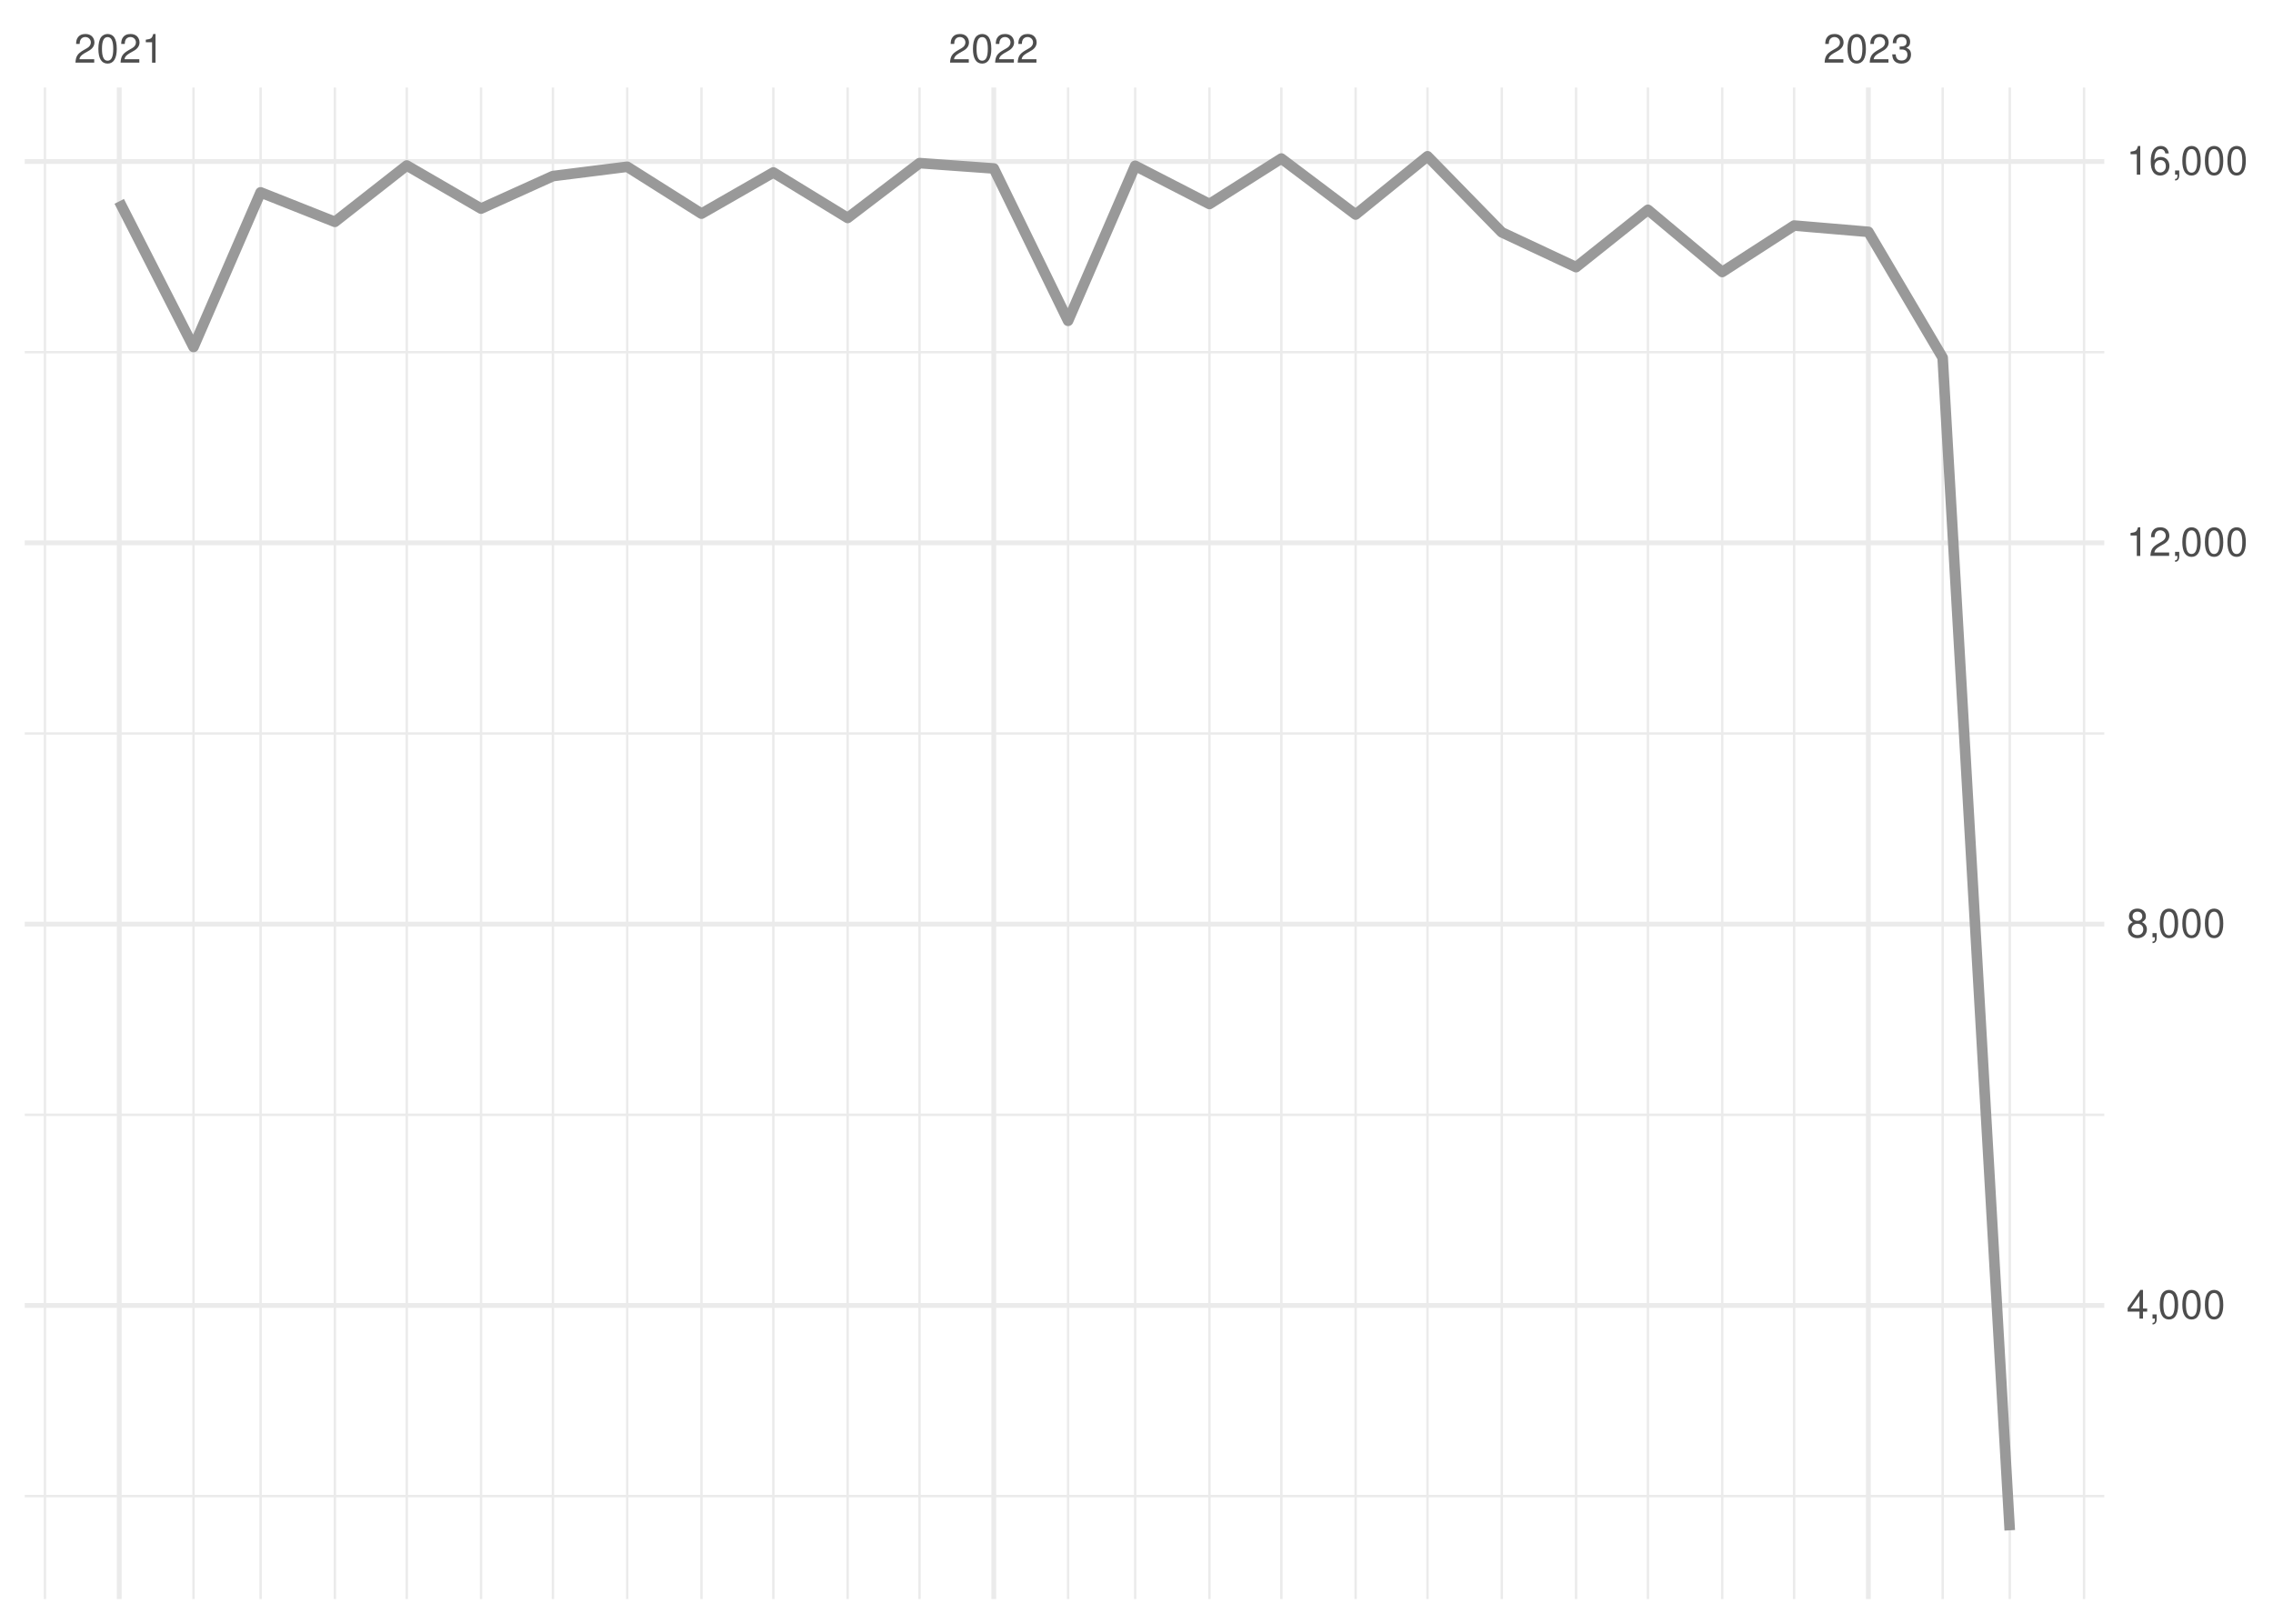
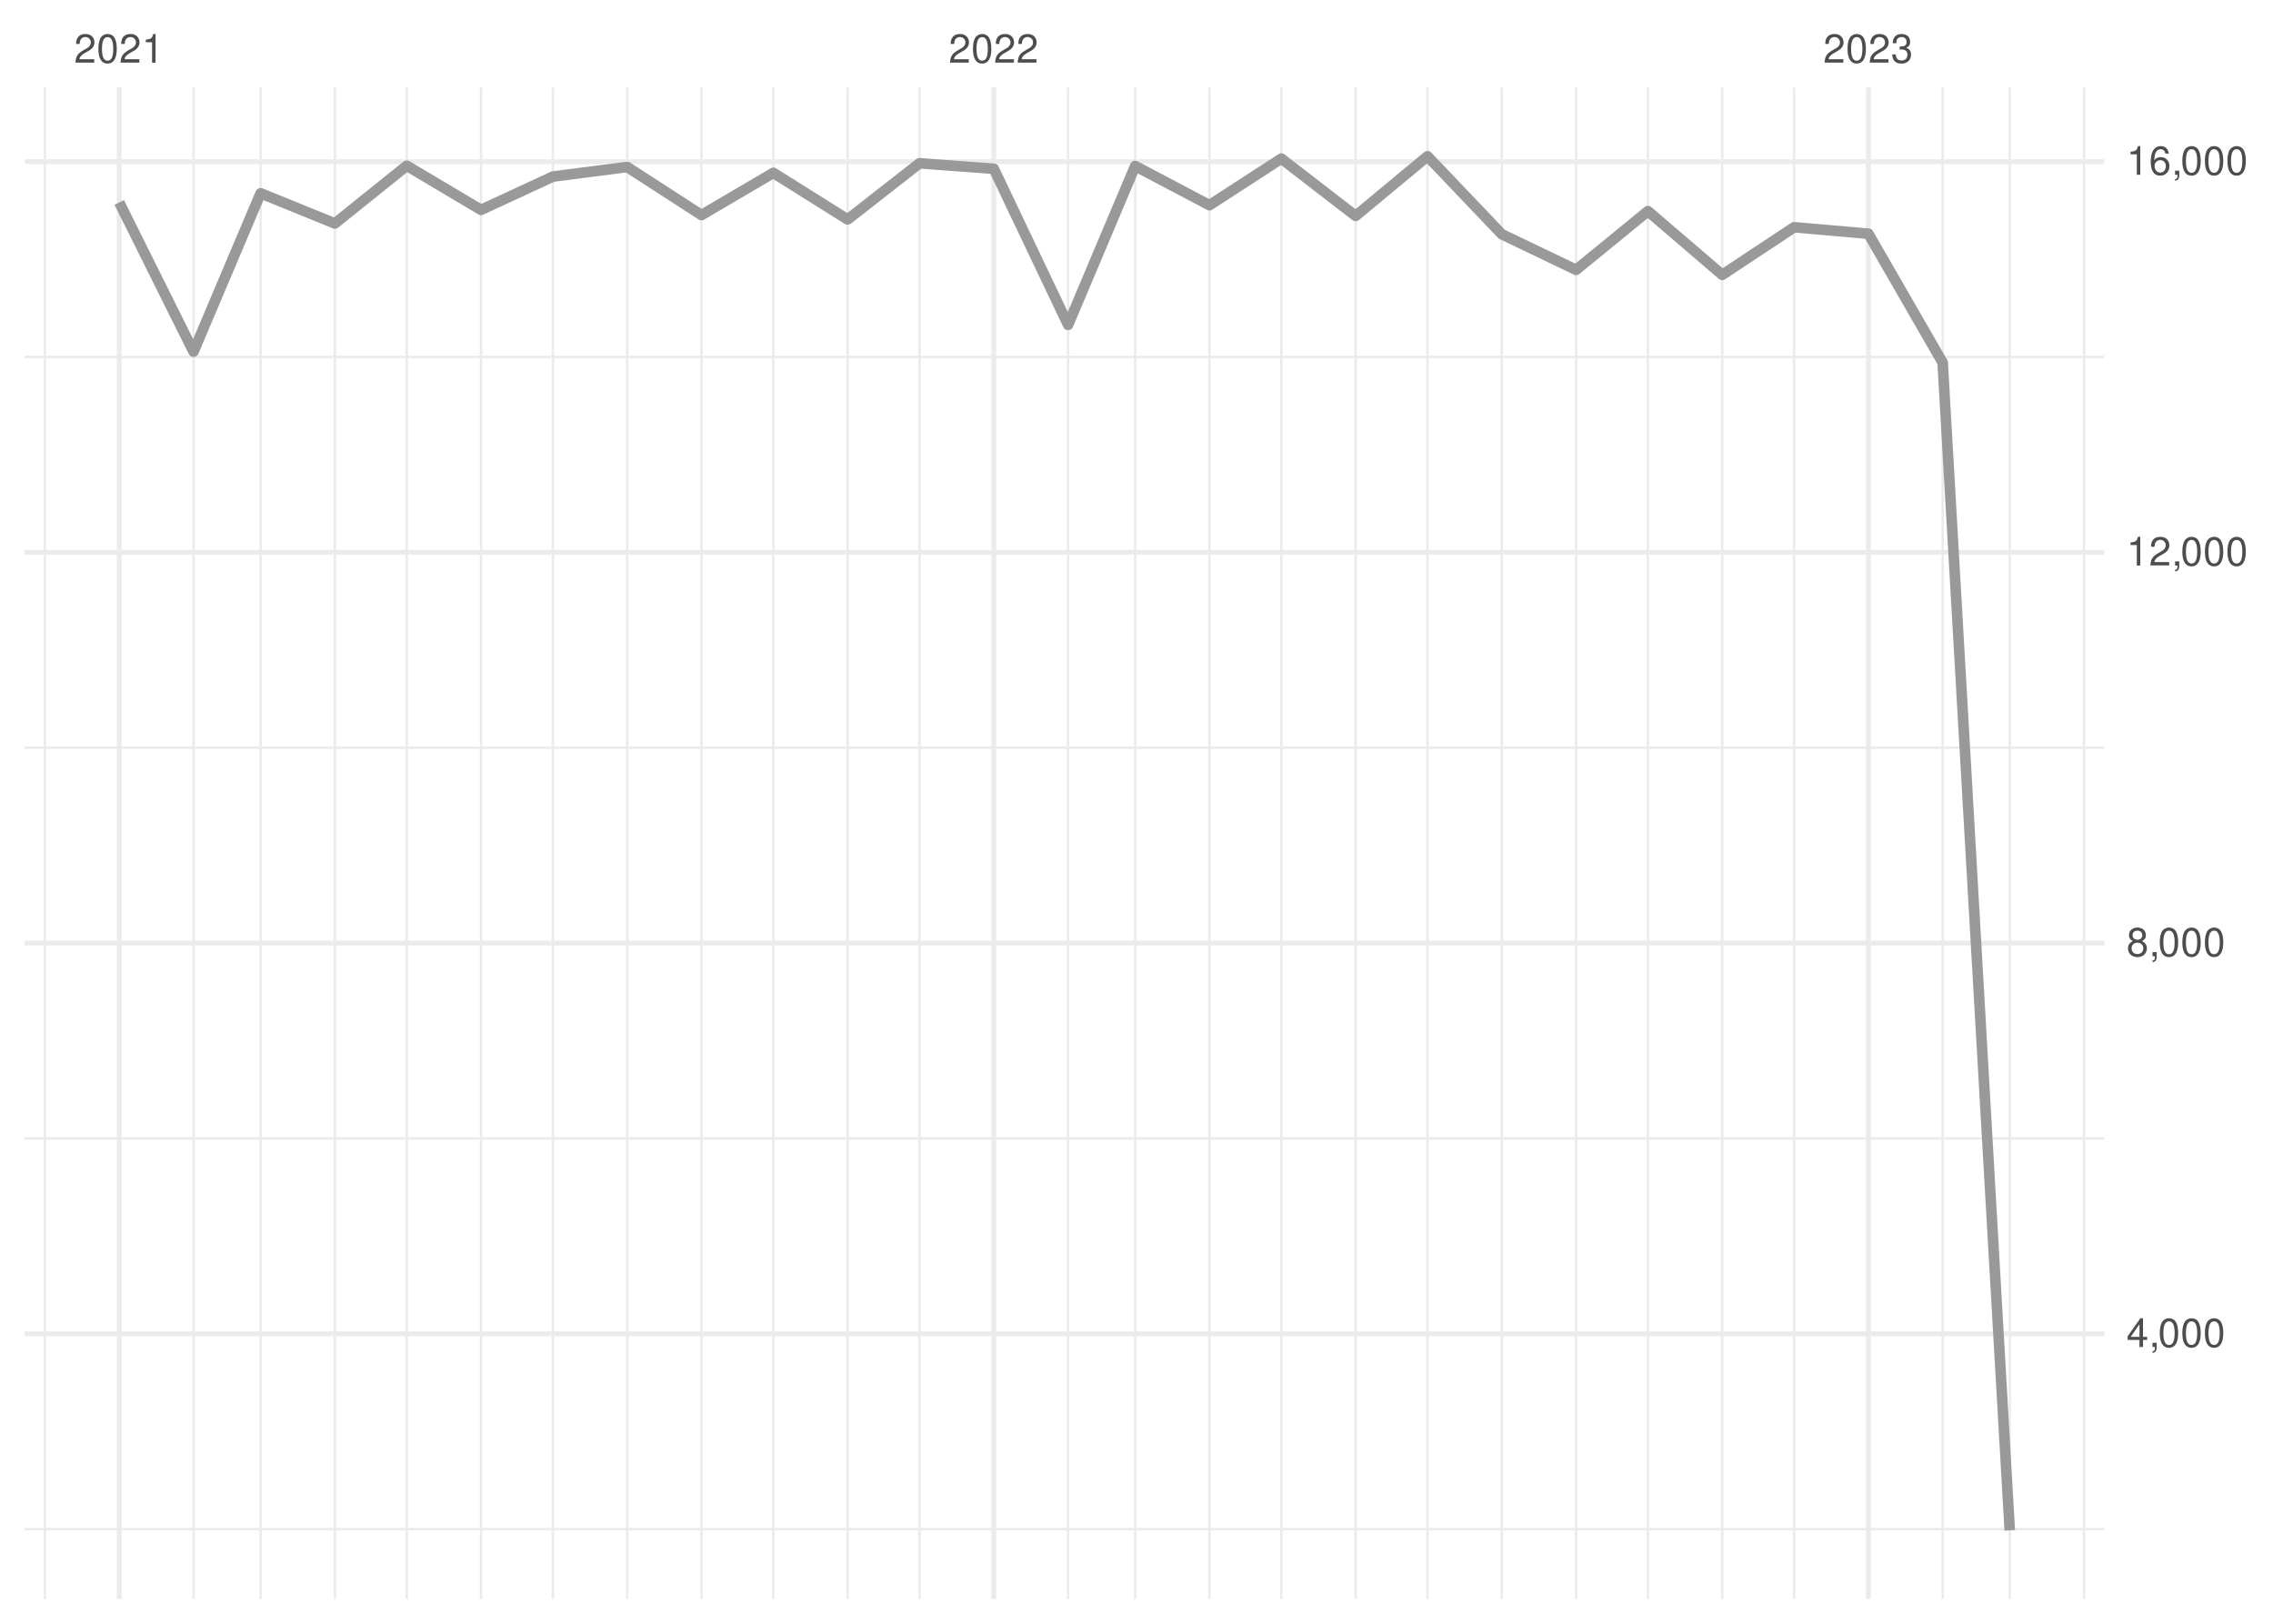
<svg xmlns="http://www.w3.org/2000/svg" xmlns:xlink="http://www.w3.org/1999/xlink" width="504pt" height="360pt" viewBox="0 0 504 360" version="1.1">
  <defs>
    <g>
      <symbol overflow="visible" id="glyph0-0">
        <path style="stroke:none;" d="" />
      </symbol>
      <symbol overflow="visible" id="glyph0-1">
        <path style="stroke:none;" d="M 4.453 -0.766 L 1.172 -0.766 C 1.25 -1.297 1.531 -1.625 2.297 -2.094 L 3.172 -2.594 C 4.047 -3.062 4.5 -3.719 4.5 -4.5 C 4.5 -5.031 4.281 -5.531 3.922 -5.875 C 3.547 -6.203 3.094 -6.359 2.5 -6.359 C 1.703 -6.359 1.125 -6.078 0.781 -5.531 C 0.547 -5.203 0.453 -4.797 0.438 -4.156 L 1.219 -4.156 C 1.234 -4.594 1.297 -4.844 1.406 -5.062 C 1.594 -5.438 2 -5.688 2.469 -5.688 C 3.172 -5.688 3.703 -5.172 3.703 -4.484 C 3.703 -3.969 3.406 -3.531 2.859 -3.219 L 2.047 -2.75 C 0.75 -2 0.375 -1.406 0.297 -0.016 L 4.453 -0.016 Z M 4.453 -0.766 " />
      </symbol>
      <symbol overflow="visible" id="glyph0-2">
        <path style="stroke:none;" d="M 2.422 -6.359 C 1.844 -6.359 1.312 -6.094 0.984 -5.672 C 0.578 -5.109 0.375 -4.25 0.375 -3.078 C 0.375 -0.938 1.078 0.203 2.422 0.203 C 3.734 0.203 4.453 -0.938 4.453 -3.031 C 4.453 -4.25 4.266 -5.078 3.859 -5.672 C 3.531 -6.109 3.016 -6.359 2.422 -6.359 Z M 2.422 -5.672 C 3.25 -5.672 3.672 -4.828 3.672 -3.094 C 3.672 -1.281 3.266 -0.438 2.406 -0.438 C 1.578 -0.438 1.172 -1.312 1.172 -3.062 C 1.172 -4.828 1.578 -5.672 2.422 -5.672 Z M 2.422 -5.672 " />
      </symbol>
      <symbol overflow="visible" id="glyph0-3">
        <path style="stroke:none;" d="M 2.281 -4.531 L 2.281 0 L 3.047 0 L 3.047 -6.359 L 2.547 -6.359 C 2.266 -5.391 2.094 -5.25 0.891 -5.094 L 0.891 -4.531 Z M 2.281 -4.531 " />
      </symbol>
      <symbol overflow="visible" id="glyph0-4">
        <path style="stroke:none;" d="M 1.938 -2.922 L 2.359 -2.922 C 3.203 -2.922 3.656 -2.531 3.656 -1.766 C 3.656 -0.969 3.172 -0.484 2.375 -0.484 C 1.516 -0.484 1.109 -0.922 1.062 -1.844 L 0.281 -1.844 C 0.312 -1.344 0.406 -1 0.547 -0.719 C 0.875 -0.109 1.484 0.203 2.344 0.203 C 3.625 0.203 4.453 -0.578 4.453 -1.781 C 4.453 -2.594 4.141 -3.031 3.391 -3.297 C 3.969 -3.531 4.266 -3.969 4.266 -4.609 C 4.266 -5.703 3.547 -6.359 2.359 -6.359 C 1.109 -6.359 0.438 -5.656 0.406 -4.312 L 1.188 -4.312 C 1.203 -4.703 1.234 -4.922 1.328 -5.109 C 1.5 -5.469 1.891 -5.688 2.375 -5.688 C 3.062 -5.688 3.469 -5.266 3.469 -4.578 C 3.469 -4.141 3.312 -3.859 2.969 -3.719 C 2.766 -3.625 2.484 -3.594 1.938 -3.578 Z M 1.938 -2.922 " />
      </symbol>
      <symbol overflow="visible" id="glyph0-5">
        <path style="stroke:none;" d="M 2.875 -1.547 L 2.875 0 L 3.656 0 L 3.656 -1.547 L 4.578 -1.547 L 4.578 -2.234 L 3.656 -2.234 L 3.656 -6.359 L 3.078 -6.359 L 0.25 -2.359 L 0.25 -1.547 Z M 2.875 -2.234 L 0.922 -2.234 L 2.875 -5.047 Z M 2.875 -2.234 " />
      </symbol>
      <symbol overflow="visible" id="glyph0-6">
        <path style="stroke:none;" d="M 0.766 -0.922 L 0.766 0 L 1.297 0 L 1.297 0.156 C 1.297 0.766 1.172 0.938 0.766 0.953 L 0.766 1.297 C 1.344 1.312 1.688 0.891 1.688 0.141 L 1.688 -0.922 Z M 0.766 -0.922 " />
      </symbol>
      <symbol overflow="visible" id="glyph0-7">
        <path style="stroke:none;" d="M 3.438 -3.359 C 4.094 -3.75 4.297 -4.062 4.297 -4.656 C 4.297 -5.672 3.531 -6.359 2.422 -6.359 C 1.312 -6.359 0.547 -5.672 0.547 -4.672 C 0.547 -4.062 0.75 -3.75 1.391 -3.359 C 0.672 -2.984 0.328 -2.469 0.328 -1.766 C 0.328 -0.609 1.172 0.203 2.422 0.203 C 3.656 0.203 4.516 -0.609 4.516 -1.766 C 4.516 -2.469 4.156 -2.984 3.438 -3.359 Z M 2.422 -5.672 C 3.078 -5.672 3.5 -5.281 3.5 -4.641 C 3.5 -4.047 3.062 -3.656 2.422 -3.656 C 1.766 -3.656 1.344 -4.047 1.344 -4.656 C 1.344 -5.281 1.766 -5.672 2.422 -5.672 Z M 2.422 -3 C 3.188 -3 3.719 -2.484 3.719 -1.75 C 3.719 -0.984 3.203 -0.484 2.406 -0.484 C 1.641 -0.484 1.125 -1 1.125 -1.734 C 1.125 -2.5 1.641 -3 2.422 -3 Z M 2.422 -3 " />
      </symbol>
      <symbol overflow="visible" id="glyph0-8">
        <path style="stroke:none;" d="M 4.375 -4.703 C 4.234 -5.75 3.562 -6.359 2.609 -6.359 C 1.922 -6.359 1.312 -6.031 0.938 -5.453 C 0.547 -4.828 0.375 -4.062 0.375 -2.906 C 0.375 -1.828 0.531 -1.156 0.906 -0.594 C 1.234 -0.078 1.781 0.203 2.469 0.203 C 3.656 0.203 4.516 -0.688 4.516 -1.922 C 4.516 -3.094 3.719 -3.922 2.609 -3.922 C 1.984 -3.922 1.5 -3.688 1.172 -3.234 C 1.172 -4.797 1.672 -5.672 2.562 -5.672 C 3.109 -5.672 3.484 -5.328 3.609 -4.703 Z M 2.5 -3.234 C 3.25 -3.234 3.719 -2.703 3.719 -1.859 C 3.719 -1.062 3.188 -0.484 2.484 -0.484 C 1.766 -0.484 1.219 -1.094 1.219 -1.906 C 1.219 -2.688 1.734 -3.234 2.5 -3.234 Z M 2.5 -3.234 " />
      </symbol>
    </g>
    <clipPath id="clip1">
-       <path d="M 5.48 331 L 466.59 331 L 466.59 332 L 5.48 332 Z M 5.48 331 " />
+       <path d="M 5.48 338 L 466.59 338 L 466.59 340 L 5.48 340 Z M 5.48 338 " />
    </clipPath>
    <clipPath id="clip2">
-       <path d="M 5.48 246 L 466.59 246 L 466.59 248 L 5.48 248 Z M 5.48 246 " />
+       <path d="M 5.48 252 L 466.59 252 L 466.59 253 L 5.48 253 Z M 5.48 252 " />
    </clipPath>
    <clipPath id="clip3">
-       <path d="M 5.48 162 L 466.59 162 L 466.59 163 L 5.48 163 Z M 5.48 162 " />
+       <path d="M 5.48 165 L 466.59 165 L 466.59 167 L 5.48 167 Z M 5.48 165 " />
    </clipPath>
    <clipPath id="clip4">
-       <path d="M 5.48 77 L 466.59 77 L 466.59 79 L 5.48 79 Z M 5.48 77 " />
+       <path d="M 5.48 78 L 466.59 78 L 466.59 80 L 5.48 80 Z M 5.48 78 " />
    </clipPath>
    <clipPath id="clip5">
      <path d="M 9 19.41 L 11 19.41 L 11 354.52 L 9 354.52 Z M 9 19.41 " />
    </clipPath>
    <clipPath id="clip6">
      <path d="M 42 19.41 L 44 19.41 L 44 354.52 L 42 354.52 Z M 42 19.41 " />
    </clipPath>
    <clipPath id="clip7">
      <path d="M 57 19.41 L 59 19.41 L 59 354.52 L 57 354.52 Z M 57 19.41 " />
    </clipPath>
    <clipPath id="clip8">
      <path d="M 73 19.41 L 75 19.41 L 75 354.52 L 73 354.52 Z M 73 19.41 " />
    </clipPath>
    <clipPath id="clip9">
      <path d="M 89 19.41 L 91 19.41 L 91 354.52 L 89 354.52 Z M 89 19.41 " />
    </clipPath>
    <clipPath id="clip10">
      <path d="M 106 19.41 L 107 19.41 L 107 354.52 L 106 354.52 Z M 106 19.41 " />
    </clipPath>
    <clipPath id="clip11">
      <path d="M 122 19.41 L 123 19.41 L 123 354.52 L 122 354.52 Z M 122 19.41 " />
    </clipPath>
    <clipPath id="clip12">
      <path d="M 138 19.41 L 140 19.41 L 140 354.52 L 138 354.52 Z M 138 19.41 " />
    </clipPath>
    <clipPath id="clip13">
      <path d="M 155 19.41 L 156 19.41 L 156 354.52 L 155 354.52 Z M 155 19.41 " />
    </clipPath>
    <clipPath id="clip14">
      <path d="M 171 19.41 L 172 19.41 L 172 354.52 L 171 354.52 Z M 171 19.41 " />
    </clipPath>
    <clipPath id="clip15">
      <path d="M 187 19.41 L 189 19.41 L 189 354.52 L 187 354.52 Z M 187 19.41 " />
    </clipPath>
    <clipPath id="clip16">
      <path d="M 203 19.41 L 205 19.41 L 205 354.52 L 203 354.52 Z M 203 19.41 " />
    </clipPath>
    <clipPath id="clip17">
      <path d="M 236 19.41 L 238 19.41 L 238 354.52 L 236 354.52 Z M 236 19.41 " />
    </clipPath>
    <clipPath id="clip18">
      <path d="M 251 19.41 L 252 19.41 L 252 354.52 L 251 354.52 Z M 251 19.41 " />
    </clipPath>
    <clipPath id="clip19">
      <path d="M 267 19.41 L 269 19.41 L 269 354.52 L 267 354.52 Z M 267 19.41 " />
    </clipPath>
    <clipPath id="clip20">
      <path d="M 283 19.41 L 285 19.41 L 285 354.52 L 283 354.52 Z M 283 19.41 " />
    </clipPath>
    <clipPath id="clip21">
      <path d="M 300 19.41 L 301 19.41 L 301 354.52 L 300 354.52 Z M 300 19.41 " />
    </clipPath>
    <clipPath id="clip22">
      <path d="M 316 19.41 L 317 19.41 L 317 354.52 L 316 354.52 Z M 316 19.41 " />
    </clipPath>
    <clipPath id="clip23">
      <path d="M 332 19.41 L 334 19.41 L 334 354.52 L 332 354.52 Z M 332 19.41 " />
    </clipPath>
    <clipPath id="clip24">
      <path d="M 349 19.41 L 350 19.41 L 350 354.52 L 349 354.52 Z M 349 19.41 " />
    </clipPath>
    <clipPath id="clip25">
      <path d="M 365 19.41 L 366 19.41 L 366 354.52 L 365 354.52 Z M 365 19.41 " />
    </clipPath>
    <clipPath id="clip26">
      <path d="M 381 19.41 L 383 19.41 L 383 354.52 L 381 354.52 Z M 381 19.41 " />
    </clipPath>
    <clipPath id="clip27">
      <path d="M 397 19.41 L 399 19.41 L 399 354.52 L 397 354.52 Z M 397 19.41 " />
    </clipPath>
    <clipPath id="clip28">
      <path d="M 430 19.41 L 432 19.41 L 432 354.52 L 430 354.52 Z M 430 19.41 " />
    </clipPath>
    <clipPath id="clip29">
      <path d="M 445 19.41 L 446 19.41 L 446 354.52 L 445 354.52 Z M 445 19.41 " />
    </clipPath>
    <clipPath id="clip30">
      <path d="M 461 19.41 L 463 19.41 L 463 354.52 L 461 354.52 Z M 461 19.41 " />
    </clipPath>
    <clipPath id="clip31">
-       <path d="M 5.48 288 L 466.59 288 L 466.59 290 L 5.48 290 Z M 5.48 288 " />
+       <path d="M 5.48 295 L 466.59 295 L 466.59 297 L 5.48 297 Z M 5.48 295 " />
    </clipPath>
    <clipPath id="clip32">
-       <path d="M 5.48 204 L 466.59 204 L 466.59 206 L 5.48 206 Z M 5.48 204 " />
+       <path d="M 5.48 208 L 466.59 208 L 466.59 210 L 5.48 210 Z M 5.48 208 " />
    </clipPath>
    <clipPath id="clip33">
-       <path d="M 5.48 119 L 466.59 119 L 466.59 121 L 5.48 121 Z M 5.48 119 " />
+       <path d="M 5.48 121 L 466.59 121 L 466.59 123 L 5.48 123 Z M 5.48 121 " />
    </clipPath>
    <clipPath id="clip34">
      <path d="M 5.48 35 L 466.59 35 L 466.59 37 L 5.48 37 Z M 5.48 35 " />
    </clipPath>
    <clipPath id="clip35">
      <path d="M 25 19.41 L 27 19.41 L 27 354.52 L 25 354.52 Z M 25 19.41 " />
    </clipPath>
    <clipPath id="clip36">
      <path d="M 219 19.41 L 221 19.41 L 221 354.52 L 219 354.52 Z M 219 19.41 " />
    </clipPath>
    <clipPath id="clip37">
      <path d="M 413 19.41 L 415 19.41 L 415 354.52 L 413 354.52 Z M 413 19.41 " />
    </clipPath>
  </defs>
  <g id="surface26">
    <rect x="0" y="0" width="504" height="360" style="fill:rgb(100%,100%,100%);fill-opacity:1;stroke:none;" />
    <g clip-path="url(#clip1)" clip-rule="nonzero">
-       <path style="fill:none;stroke-width:0.533;stroke-linecap:butt;stroke-linejoin:round;stroke:rgb(92.157%,92.157%,92.157%);stroke-opacity:1;stroke-miterlimit:10;" d="M 5.48 331.699 L 466.59 331.699 " />
+       <path style="fill:none;stroke-width:0.533;stroke-linecap:butt;stroke-linejoin:round;stroke:rgb(92.157%,92.157%,92.157%);stroke-opacity:1;stroke-miterlimit:10;" d="M 5.48 339.027 L 466.59 339.027 " />
    </g>
    <g clip-path="url(#clip2)" clip-rule="nonzero">
-       <path style="fill:none;stroke-width:0.533;stroke-linecap:butt;stroke-linejoin:round;stroke:rgb(92.157%,92.157%,92.157%);stroke-opacity:1;stroke-miterlimit:10;" d="M 5.48 247.16 L 466.59 247.16 " />
+       <path style="fill:none;stroke-width:0.533;stroke-linecap:butt;stroke-linejoin:round;stroke:rgb(92.157%,92.157%,92.157%);stroke-opacity:1;stroke-miterlimit:10;" d="M 5.48 252.402 L 466.59 252.402 " />
    </g>
    <g clip-path="url(#clip3)" clip-rule="nonzero">
-       <path style="fill:none;stroke-width:0.533;stroke-linecap:butt;stroke-linejoin:round;stroke:rgb(92.157%,92.157%,92.157%);stroke-opacity:1;stroke-miterlimit:10;" d="M 5.48 162.617 L 466.59 162.617 " />
+       <path style="fill:none;stroke-width:0.533;stroke-linecap:butt;stroke-linejoin:round;stroke:rgb(92.157%,92.157%,92.157%);stroke-opacity:1;stroke-miterlimit:10;" d="M 5.48 165.773 L 466.59 165.773 " />
    </g>
    <g clip-path="url(#clip4)" clip-rule="nonzero">
-       <path style="fill:none;stroke-width:0.533;stroke-linecap:butt;stroke-linejoin:round;stroke:rgb(92.157%,92.157%,92.157%);stroke-opacity:1;stroke-miterlimit:10;" d="M 5.48 78.078 L 466.59 78.078 " />
+       <path style="fill:none;stroke-width:0.533;stroke-linecap:butt;stroke-linejoin:round;stroke:rgb(92.157%,92.157%,92.157%);stroke-opacity:1;stroke-miterlimit:10;" d="M 5.48 79.148 L 466.59 79.148 " />
    </g>
    <g clip-path="url(#clip5)" clip-rule="nonzero">
      <path style="fill:none;stroke-width:0.533;stroke-linecap:butt;stroke-linejoin:round;stroke:rgb(92.157%,92.157%,92.157%);stroke-opacity:1;stroke-miterlimit:10;" d="M 9.969 354.52 L 9.969 19.41 " />
    </g>
    <g clip-path="url(#clip6)" clip-rule="nonzero">
      <path style="fill:none;stroke-width:0.533;stroke-linecap:butt;stroke-linejoin:round;stroke:rgb(92.157%,92.157%,92.157%);stroke-opacity:1;stroke-miterlimit:10;" d="M 42.91 354.52 L 42.91 19.41 " />
    </g>
    <g clip-path="url(#clip7)" clip-rule="nonzero">
      <path style="fill:none;stroke-width:0.533;stroke-linecap:butt;stroke-linejoin:round;stroke:rgb(92.157%,92.157%,92.157%);stroke-opacity:1;stroke-miterlimit:10;" d="M 57.785 354.52 L 57.785 19.41 " />
    </g>
    <g clip-path="url(#clip8)" clip-rule="nonzero">
      <path style="fill:none;stroke-width:0.533;stroke-linecap:butt;stroke-linejoin:round;stroke:rgb(92.157%,92.157%,92.157%);stroke-opacity:1;stroke-miterlimit:10;" d="M 74.254 354.52 L 74.254 19.41 " />
    </g>
    <g clip-path="url(#clip9)" clip-rule="nonzero">
      <path style="fill:none;stroke-width:0.533;stroke-linecap:butt;stroke-linejoin:round;stroke:rgb(92.157%,92.157%,92.157%);stroke-opacity:1;stroke-miterlimit:10;" d="M 90.195 354.52 L 90.195 19.41 " />
    </g>
    <g clip-path="url(#clip10)" clip-rule="nonzero">
      <path style="fill:none;stroke-width:0.533;stroke-linecap:butt;stroke-linejoin:round;stroke:rgb(92.157%,92.157%,92.157%);stroke-opacity:1;stroke-miterlimit:10;" d="M 106.664 354.52 L 106.664 19.41 " />
    </g>
    <g clip-path="url(#clip11)" clip-rule="nonzero">
      <path style="fill:none;stroke-width:0.533;stroke-linecap:butt;stroke-linejoin:round;stroke:rgb(92.157%,92.157%,92.157%);stroke-opacity:1;stroke-miterlimit:10;" d="M 122.602 354.52 L 122.602 19.41 " />
    </g>
    <g clip-path="url(#clip12)" clip-rule="nonzero">
      <path style="fill:none;stroke-width:0.533;stroke-linecap:butt;stroke-linejoin:round;stroke:rgb(92.157%,92.157%,92.157%);stroke-opacity:1;stroke-miterlimit:10;" d="M 139.074 354.52 L 139.074 19.41 " />
    </g>
    <g clip-path="url(#clip13)" clip-rule="nonzero">
      <path style="fill:none;stroke-width:0.533;stroke-linecap:butt;stroke-linejoin:round;stroke:rgb(92.157%,92.157%,92.157%);stroke-opacity:1;stroke-miterlimit:10;" d="M 155.543 354.52 L 155.543 19.41 " />
    </g>
    <g clip-path="url(#clip14)" clip-rule="nonzero">
      <path style="fill:none;stroke-width:0.533;stroke-linecap:butt;stroke-linejoin:round;stroke:rgb(92.157%,92.157%,92.157%);stroke-opacity:1;stroke-miterlimit:10;" d="M 171.48 354.52 L 171.48 19.41 " />
    </g>
    <g clip-path="url(#clip15)" clip-rule="nonzero">
      <path style="fill:none;stroke-width:0.533;stroke-linecap:butt;stroke-linejoin:round;stroke:rgb(92.157%,92.157%,92.157%);stroke-opacity:1;stroke-miterlimit:10;" d="M 187.953 354.52 L 187.953 19.41 " />
    </g>
    <g clip-path="url(#clip16)" clip-rule="nonzero">
      <path style="fill:none;stroke-width:0.533;stroke-linecap:butt;stroke-linejoin:round;stroke:rgb(92.157%,92.157%,92.157%);stroke-opacity:1;stroke-miterlimit:10;" d="M 203.891 354.52 L 203.891 19.41 " />
    </g>
    <g clip-path="url(#clip17)" clip-rule="nonzero">
      <path style="fill:none;stroke-width:0.533;stroke-linecap:butt;stroke-linejoin:round;stroke:rgb(92.157%,92.157%,92.157%);stroke-opacity:1;stroke-miterlimit:10;" d="M 236.832 354.52 L 236.832 19.41 " />
    </g>
    <g clip-path="url(#clip18)" clip-rule="nonzero">
      <path style="fill:none;stroke-width:0.533;stroke-linecap:butt;stroke-linejoin:round;stroke:rgb(92.157%,92.157%,92.157%);stroke-opacity:1;stroke-miterlimit:10;" d="M 251.707 354.52 L 251.707 19.41 " />
    </g>
    <g clip-path="url(#clip19)" clip-rule="nonzero">
      <path style="fill:none;stroke-width:0.533;stroke-linecap:butt;stroke-linejoin:round;stroke:rgb(92.157%,92.157%,92.157%);stroke-opacity:1;stroke-miterlimit:10;" d="M 268.176 354.52 L 268.176 19.41 " />
    </g>
    <g clip-path="url(#clip20)" clip-rule="nonzero">
      <path style="fill:none;stroke-width:0.533;stroke-linecap:butt;stroke-linejoin:round;stroke:rgb(92.157%,92.157%,92.157%);stroke-opacity:1;stroke-miterlimit:10;" d="M 284.117 354.52 L 284.117 19.41 " />
    </g>
    <g clip-path="url(#clip21)" clip-rule="nonzero">
      <path style="fill:none;stroke-width:0.533;stroke-linecap:butt;stroke-linejoin:round;stroke:rgb(92.157%,92.157%,92.157%);stroke-opacity:1;stroke-miterlimit:10;" d="M 300.586 354.52 L 300.586 19.41 " />
    </g>
    <g clip-path="url(#clip22)" clip-rule="nonzero">
      <path style="fill:none;stroke-width:0.533;stroke-linecap:butt;stroke-linejoin:round;stroke:rgb(92.157%,92.157%,92.157%);stroke-opacity:1;stroke-miterlimit:10;" d="M 316.523 354.52 L 316.523 19.41 " />
    </g>
    <g clip-path="url(#clip23)" clip-rule="nonzero">
      <path style="fill:none;stroke-width:0.533;stroke-linecap:butt;stroke-linejoin:round;stroke:rgb(92.157%,92.157%,92.157%);stroke-opacity:1;stroke-miterlimit:10;" d="M 332.996 354.52 L 332.996 19.41 " />
    </g>
    <g clip-path="url(#clip24)" clip-rule="nonzero">
      <path style="fill:none;stroke-width:0.533;stroke-linecap:butt;stroke-linejoin:round;stroke:rgb(92.157%,92.157%,92.157%);stroke-opacity:1;stroke-miterlimit:10;" d="M 349.465 354.52 L 349.465 19.41 " />
    </g>
    <g clip-path="url(#clip25)" clip-rule="nonzero">
      <path style="fill:none;stroke-width:0.533;stroke-linecap:butt;stroke-linejoin:round;stroke:rgb(92.157%,92.157%,92.157%);stroke-opacity:1;stroke-miterlimit:10;" d="M 365.402 354.52 L 365.402 19.41 " />
    </g>
    <g clip-path="url(#clip26)" clip-rule="nonzero">
      <path style="fill:none;stroke-width:0.533;stroke-linecap:butt;stroke-linejoin:round;stroke:rgb(92.157%,92.157%,92.157%);stroke-opacity:1;stroke-miterlimit:10;" d="M 381.875 354.52 L 381.875 19.41 " />
    </g>
    <g clip-path="url(#clip27)" clip-rule="nonzero">
      <path style="fill:none;stroke-width:0.533;stroke-linecap:butt;stroke-linejoin:round;stroke:rgb(92.157%,92.157%,92.157%);stroke-opacity:1;stroke-miterlimit:10;" d="M 397.812 354.52 L 397.812 19.41 " />
    </g>
    <g clip-path="url(#clip28)" clip-rule="nonzero">
      <path style="fill:none;stroke-width:0.533;stroke-linecap:butt;stroke-linejoin:round;stroke:rgb(92.157%,92.157%,92.157%);stroke-opacity:1;stroke-miterlimit:10;" d="M 430.754 354.52 L 430.754 19.41 " />
    </g>
    <g clip-path="url(#clip29)" clip-rule="nonzero">
      <path style="fill:none;stroke-width:0.533;stroke-linecap:butt;stroke-linejoin:round;stroke:rgb(92.157%,92.157%,92.157%);stroke-opacity:1;stroke-miterlimit:10;" d="M 445.629 354.52 L 445.629 19.41 " />
    </g>
    <g clip-path="url(#clip30)" clip-rule="nonzero">
      <path style="fill:none;stroke-width:0.533;stroke-linecap:butt;stroke-linejoin:round;stroke:rgb(92.157%,92.157%,92.157%);stroke-opacity:1;stroke-miterlimit:10;" d="M 462.102 354.52 L 462.102 19.41 " />
    </g>
    <g clip-path="url(#clip31)" clip-rule="nonzero">
-       <path style="fill:none;stroke-width:1.067;stroke-linecap:butt;stroke-linejoin:round;stroke:rgb(92.157%,92.157%,92.157%);stroke-opacity:1;stroke-miterlimit:10;" d="M 5.48 289.43 L 466.59 289.43 " />
+       <path style="fill:none;stroke-width:1.067;stroke-linecap:butt;stroke-linejoin:round;stroke:rgb(92.157%,92.157%,92.157%);stroke-opacity:1;stroke-miterlimit:10;" d="M 5.48 295.715 L 466.59 295.715 " />
    </g>
    <g clip-path="url(#clip32)" clip-rule="nonzero">
-       <path style="fill:none;stroke-width:1.067;stroke-linecap:butt;stroke-linejoin:round;stroke:rgb(92.157%,92.157%,92.157%);stroke-opacity:1;stroke-miterlimit:10;" d="M 5.48 204.887 L 466.59 204.887 " />
+       <path style="fill:none;stroke-width:1.067;stroke-linecap:butt;stroke-linejoin:round;stroke:rgb(92.157%,92.157%,92.157%);stroke-opacity:1;stroke-miterlimit:10;" d="M 5.48 209.09 L 466.59 209.09 " />
    </g>
    <g clip-path="url(#clip33)" clip-rule="nonzero">
-       <path style="fill:none;stroke-width:1.067;stroke-linecap:butt;stroke-linejoin:round;stroke:rgb(92.157%,92.157%,92.157%);stroke-opacity:1;stroke-miterlimit:10;" d="M 5.48 120.348 L 466.59 120.348 " />
+       <path style="fill:none;stroke-width:1.067;stroke-linecap:butt;stroke-linejoin:round;stroke:rgb(92.157%,92.157%,92.157%);stroke-opacity:1;stroke-miterlimit:10;" d="M 5.48 122.461 L 466.59 122.461 " />
    </g>
    <g clip-path="url(#clip34)" clip-rule="nonzero">
-       <path style="fill:none;stroke-width:1.067;stroke-linecap:butt;stroke-linejoin:round;stroke:rgb(92.157%,92.157%,92.157%);stroke-opacity:1;stroke-miterlimit:10;" d="M 5.48 35.805 L 466.59 35.805 " />
+       <path style="fill:none;stroke-width:1.067;stroke-linecap:butt;stroke-linejoin:round;stroke:rgb(92.157%,92.157%,92.157%);stroke-opacity:1;stroke-miterlimit:10;" d="M 5.48 35.836 L 466.59 35.836 " />
    </g>
    <g clip-path="url(#clip35)" clip-rule="nonzero">
      <path style="fill:none;stroke-width:1.067;stroke-linecap:butt;stroke-linejoin:round;stroke:rgb(92.157%,92.157%,92.157%);stroke-opacity:1;stroke-miterlimit:10;" d="M 26.438 354.52 L 26.438 19.41 " />
    </g>
    <g clip-path="url(#clip36)" clip-rule="nonzero">
      <path style="fill:none;stroke-width:1.067;stroke-linecap:butt;stroke-linejoin:round;stroke:rgb(92.157%,92.157%,92.157%);stroke-opacity:1;stroke-miterlimit:10;" d="M 220.359 354.52 L 220.359 19.41 " />
    </g>
    <g clip-path="url(#clip37)" clip-rule="nonzero">
      <path style="fill:none;stroke-width:1.067;stroke-linecap:butt;stroke-linejoin:round;stroke:rgb(92.157%,92.157%,92.157%);stroke-opacity:1;stroke-miterlimit:10;" d="M 414.281 354.52 L 414.281 19.41 " />
    </g>
-     <path style="fill:none;stroke-width:2.347;stroke-linecap:butt;stroke-linejoin:round;stroke:rgb(60%,60%,60%);stroke-opacity:1;stroke-miterlimit:10;" d="M 26.438 44.641 L 42.91 76.934 L 57.785 42.652 L 74.254 49.184 L 90.195 36.691 L 106.664 46.246 L 122.602 39.039 L 139.074 36.969 L 155.543 47.367 L 171.48 38.234 L 187.953 48.316 L 203.891 36.164 L 220.359 37.348 L 236.832 71.121 L 251.707 36.758 L 268.176 45.23 L 284.117 35.152 L 300.586 47.559 L 316.523 34.645 L 332.996 51.508 L 349.465 59.223 L 365.402 46.52 L 381.875 60.301 L 397.812 50.008 L 414.281 51.402 L 430.754 79.301 L 445.629 339.289 " />
+     <path style="fill:none;stroke-width:2.347;stroke-linecap:butt;stroke-linejoin:round;stroke:rgb(60%,60%,60%);stroke-opacity:1;stroke-miterlimit:10;" d="M 26.438 44.887 L 42.91 77.977 L 57.785 42.852 L 74.254 49.543 L 90.195 36.742 L 106.664 46.531 L 122.602 39.148 L 139.074 37.027 L 155.543 47.68 L 171.48 38.324 L 187.953 48.656 L 203.891 36.203 L 220.359 37.414 L 236.832 72.023 L 251.707 36.809 L 268.176 45.492 L 284.117 35.164 L 300.586 47.875 L 316.523 34.645 L 332.996 51.926 L 349.465 59.828 L 365.402 46.812 L 381.875 60.934 L 397.812 50.387 L 414.281 51.816 L 430.754 80.402 L 445.629 339.289 " />
    <g style="fill:rgb(30.196%,30.196%,30.196%);fill-opacity:1;">
      <use xlink:href="#glyph0-1" x="16.438" y="13.896" />
      <use xlink:href="#glyph0-2" x="21.438" y="13.896" />
      <use xlink:href="#glyph0-1" x="26.438" y="13.896" />
      <use xlink:href="#glyph0-3" x="31.438" y="13.896" />
    </g>
    <g style="fill:rgb(30.196%,30.196%,30.196%);fill-opacity:1;">
      <use xlink:href="#glyph0-1" x="210.359" y="13.896" />
      <use xlink:href="#glyph0-2" x="215.359" y="13.896" />
      <use xlink:href="#glyph0-1" x="220.359" y="13.896" />
      <use xlink:href="#glyph0-1" x="225.359" y="13.896" />
    </g>
    <g style="fill:rgb(30.196%,30.196%,30.196%);fill-opacity:1;">
      <use xlink:href="#glyph0-1" x="404.281" y="13.896" />
      <use xlink:href="#glyph0-2" x="409.281" y="13.896" />
      <use xlink:href="#glyph0-1" x="414.281" y="13.896" />
      <use xlink:href="#glyph0-4" x="419.281" y="13.896" />
    </g>
    <g style="fill:rgb(30.196%,30.196%,30.196%);fill-opacity:1;">
-       <use xlink:href="#glyph0-5" x="471.52" y="292.345" />
-       <use xlink:href="#glyph0-6" x="476.52" y="292.345" />
-       <use xlink:href="#glyph0-2" x="478.52" y="292.345" />
-       <use xlink:href="#glyph0-2" x="483.52" y="292.345" />
-       <use xlink:href="#glyph0-2" x="488.52" y="292.345" />
-     </g>
-     <g style="fill:rgb(30.196%,30.196%,30.196%);fill-opacity:1;">
-       <use xlink:href="#glyph0-7" x="471.52" y="207.802" />
-       <use xlink:href="#glyph0-6" x="476.52" y="207.802" />
-       <use xlink:href="#glyph0-2" x="478.52" y="207.802" />
-       <use xlink:href="#glyph0-2" x="483.52" y="207.802" />
-       <use xlink:href="#glyph0-2" x="488.52" y="207.802" />
-     </g>
-     <g style="fill:rgb(30.196%,30.196%,30.196%);fill-opacity:1;">
-       <use xlink:href="#glyph0-3" x="471.52" y="123.263" />
-       <use xlink:href="#glyph0-1" x="476.52" y="123.263" />
-       <use xlink:href="#glyph0-6" x="481.52" y="123.263" />
-       <use xlink:href="#glyph0-2" x="483.52" y="123.263" />
-       <use xlink:href="#glyph0-2" x="488.52" y="123.263" />
-       <use xlink:href="#glyph0-2" x="493.52" y="123.263" />
-     </g>
-     <g style="fill:rgb(30.196%,30.196%,30.196%);fill-opacity:1;">
-       <use xlink:href="#glyph0-3" x="471.52" y="38.72" />
-       <use xlink:href="#glyph0-8" x="476.52" y="38.72" />
-       <use xlink:href="#glyph0-6" x="481.52" y="38.72" />
-       <use xlink:href="#glyph0-2" x="483.52" y="38.72" />
-       <use xlink:href="#glyph0-2" x="488.52" y="38.72" />
-       <use xlink:href="#glyph0-2" x="493.52" y="38.72" />
+       <use xlink:href="#glyph0-5" x="471.52" y="298.63" />
+       <use xlink:href="#glyph0-6" x="476.52" y="298.63" />
+       <use xlink:href="#glyph0-2" x="478.52" y="298.63" />
+       <use xlink:href="#glyph0-2" x="483.52" y="298.63" />
+       <use xlink:href="#glyph0-2" x="488.52" y="298.63" />
+     </g>
+     <g style="fill:rgb(30.196%,30.196%,30.196%);fill-opacity:1;">
+       <use xlink:href="#glyph0-7" x="471.52" y="212.005" />
+       <use xlink:href="#glyph0-6" x="476.52" y="212.005" />
+       <use xlink:href="#glyph0-2" x="478.52" y="212.005" />
+       <use xlink:href="#glyph0-2" x="483.52" y="212.005" />
+       <use xlink:href="#glyph0-2" x="488.52" y="212.005" />
+     </g>
+     <g style="fill:rgb(30.196%,30.196%,30.196%);fill-opacity:1;">
+       <use xlink:href="#glyph0-3" x="471.52" y="125.376" />
+       <use xlink:href="#glyph0-1" x="476.52" y="125.376" />
+       <use xlink:href="#glyph0-6" x="481.52" y="125.376" />
+       <use xlink:href="#glyph0-2" x="483.52" y="125.376" />
+       <use xlink:href="#glyph0-2" x="488.52" y="125.376" />
+       <use xlink:href="#glyph0-2" x="493.52" y="125.376" />
+     </g>
+     <g style="fill:rgb(30.196%,30.196%,30.196%);fill-opacity:1;">
+       <use xlink:href="#glyph0-3" x="471.52" y="38.751" />
+       <use xlink:href="#glyph0-8" x="476.52" y="38.751" />
+       <use xlink:href="#glyph0-6" x="481.52" y="38.751" />
+       <use xlink:href="#glyph0-2" x="483.52" y="38.751" />
+       <use xlink:href="#glyph0-2" x="488.52" y="38.751" />
+       <use xlink:href="#glyph0-2" x="493.52" y="38.751" />
    </g>
  </g>
</svg>
